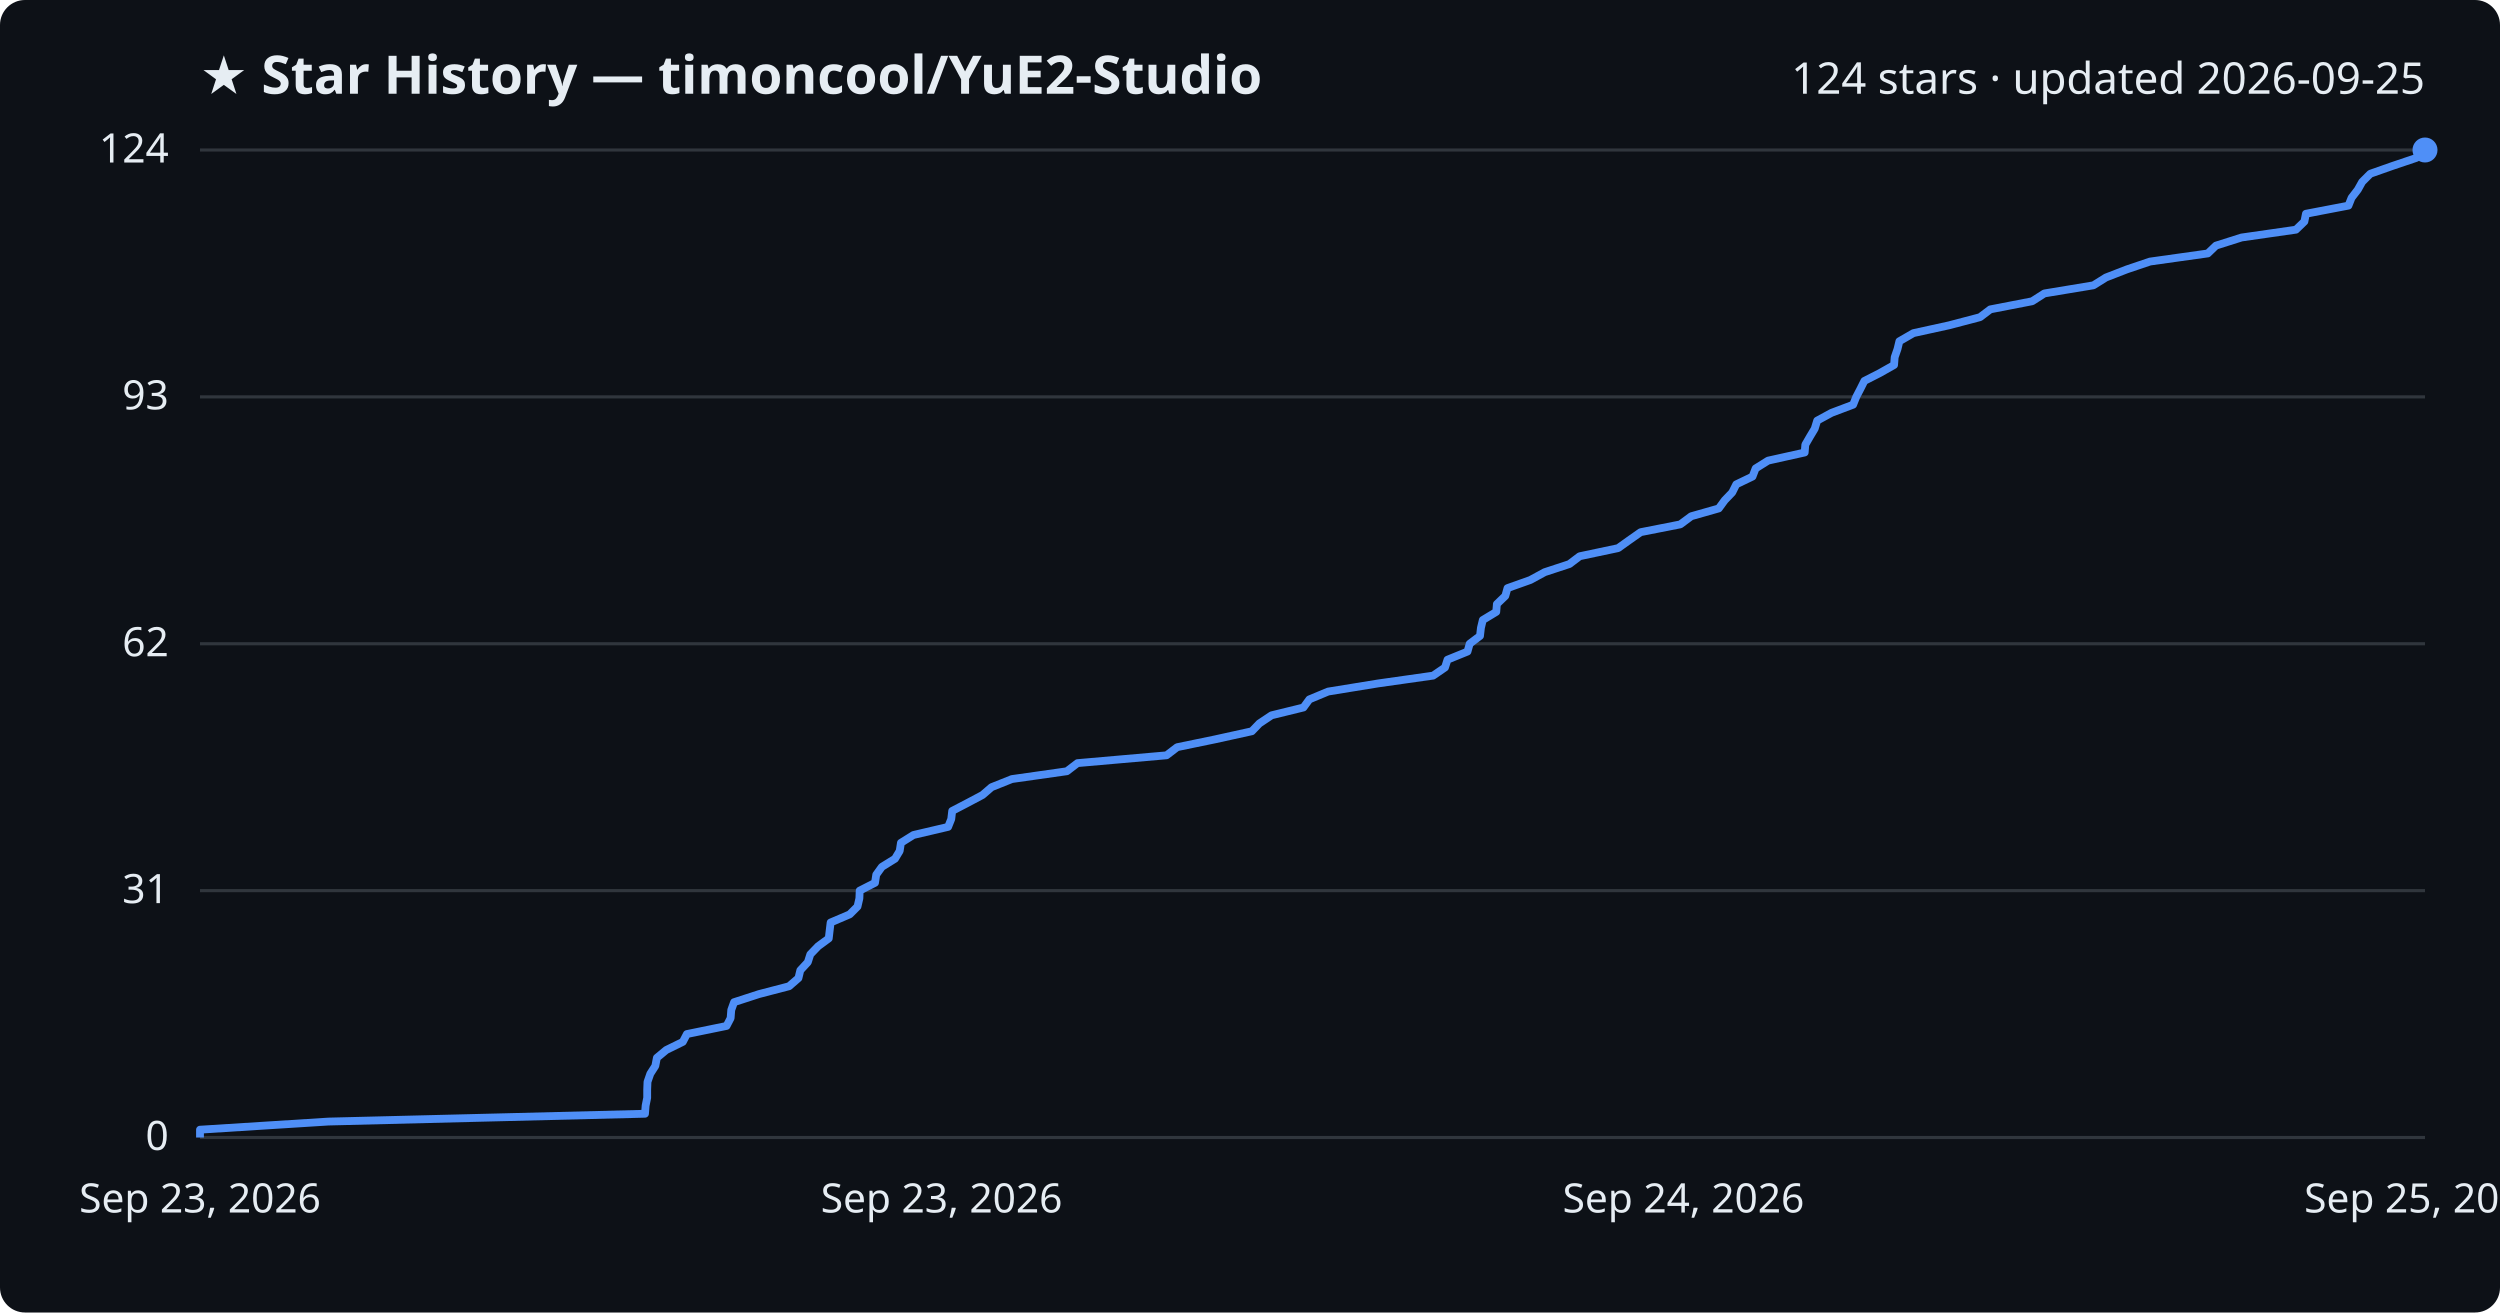
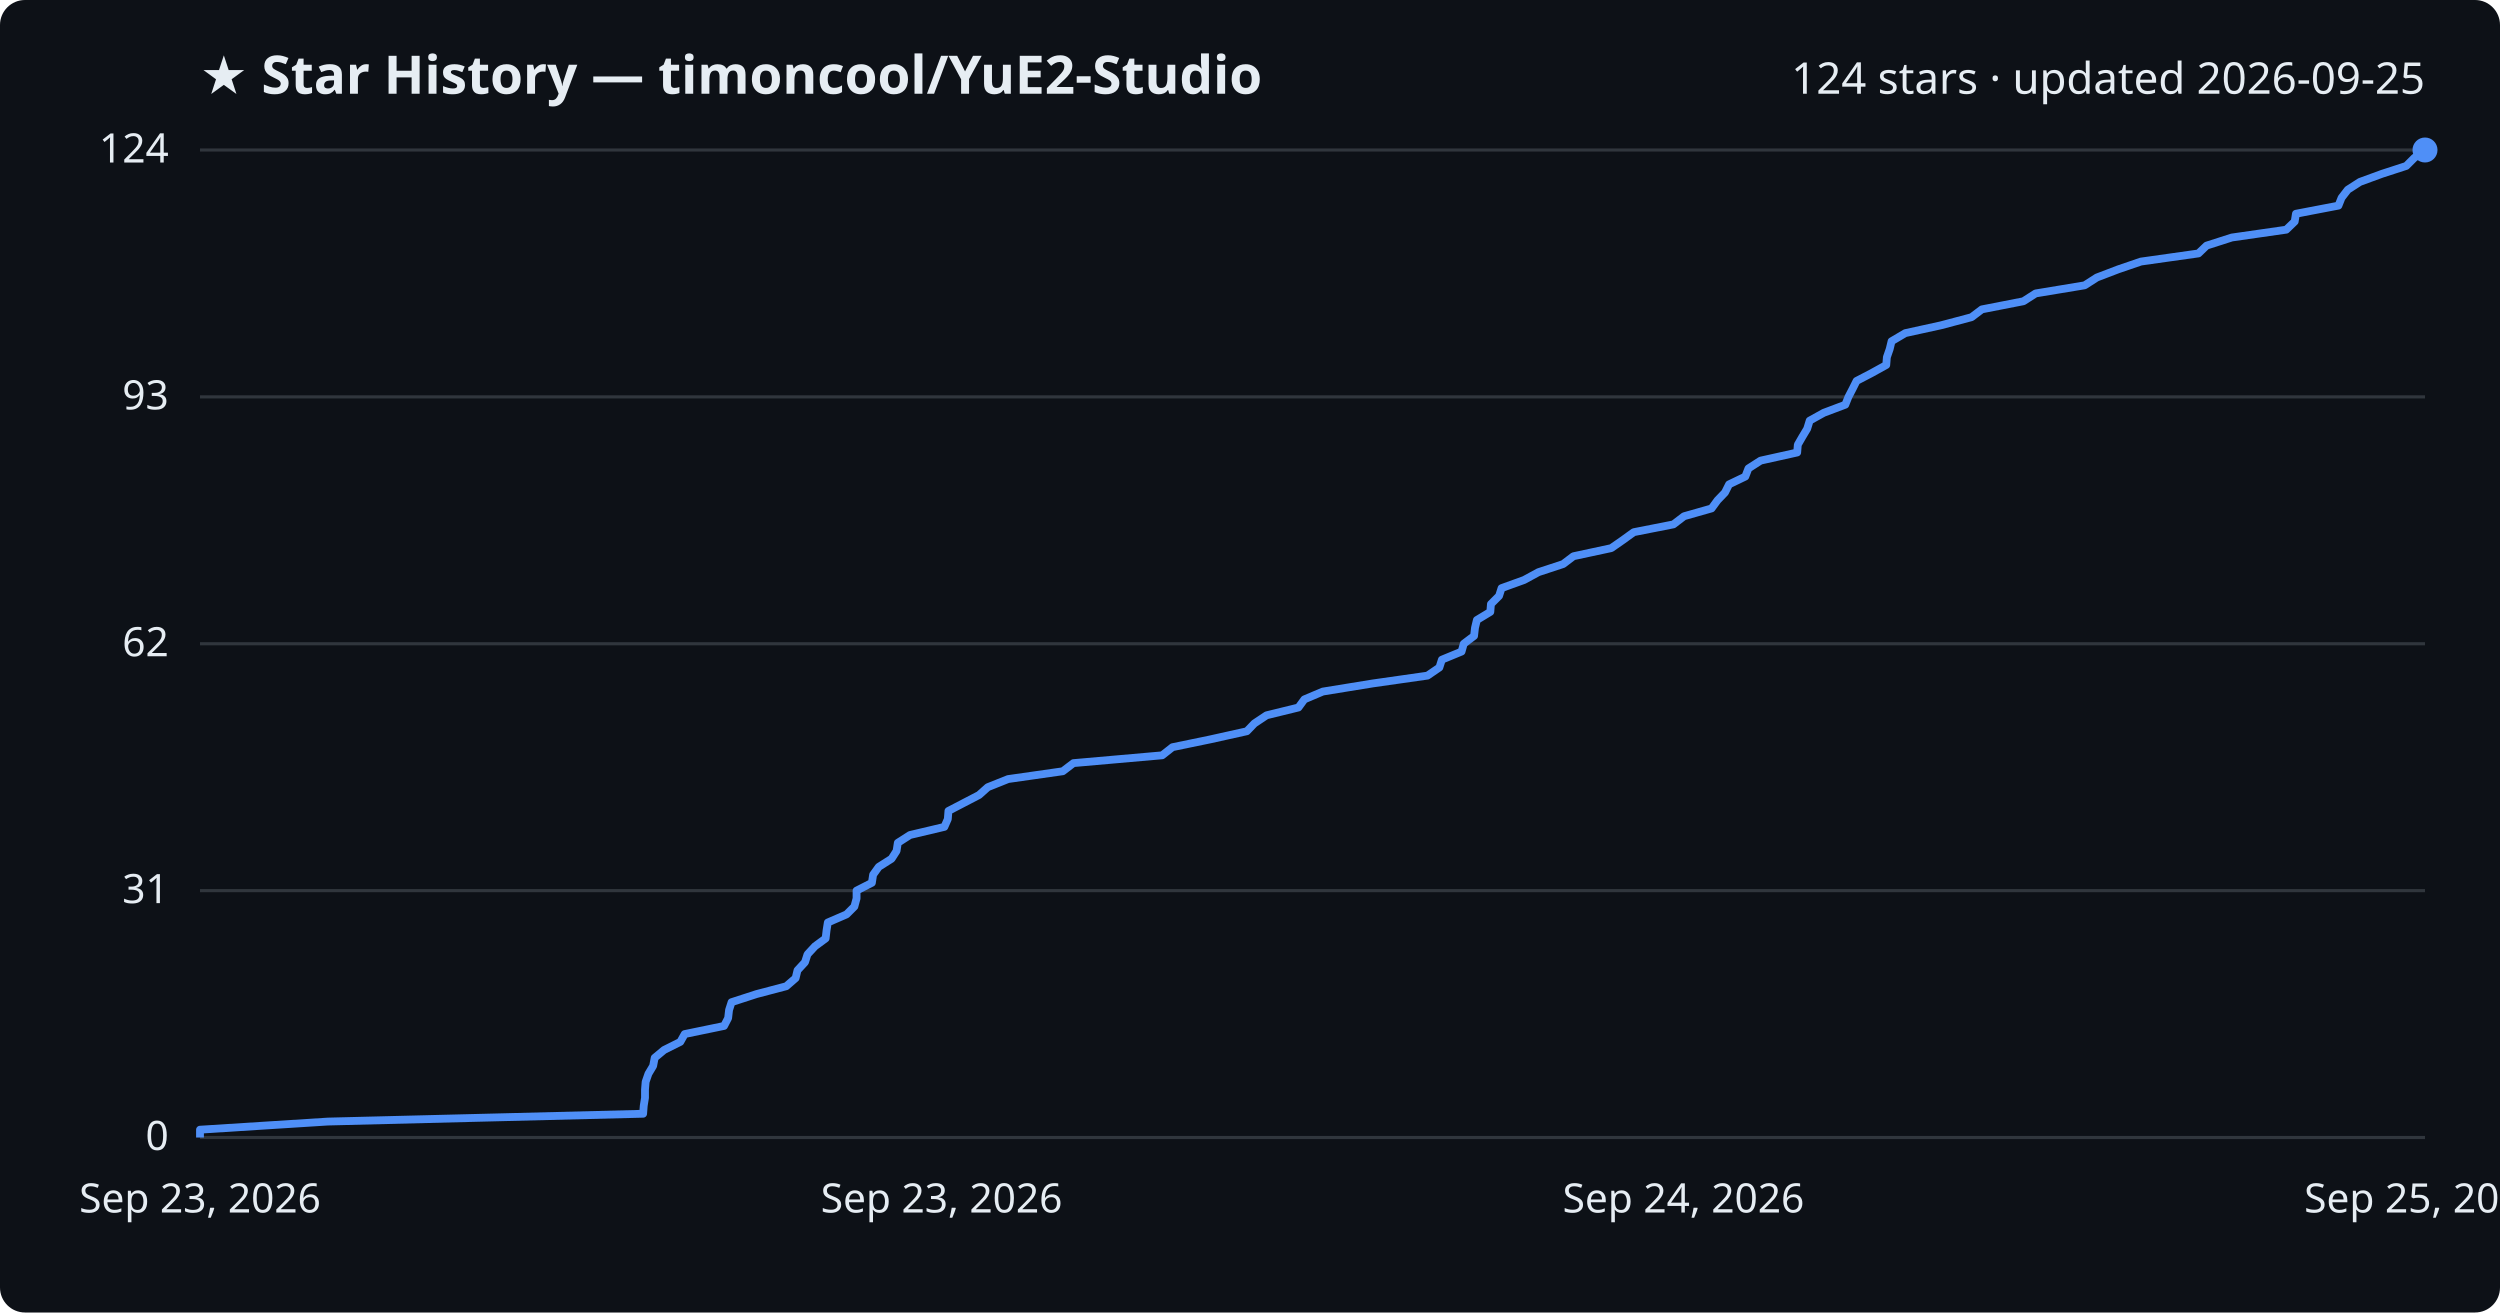
<svg xmlns="http://www.w3.org/2000/svg" viewBox="0 0 800 420" font-family="Segoe UI, sans-serif">
  <rect width="800" height="420" fill="#0d1117" rx="8" />
  <text x="64" y="30" fill="#e6edf3" font-size="17" font-weight="700">★ Star History — timoncool/YuE2-Studio</text>
  <text x="776" y="30" fill="#e6edf3" font-size="14" text-anchor="end">124 stars · updated 2026-09-25</text>
  <line x1="64" y1="364.0" x2="776" y2="364.0" stroke="#30363d" stroke-width="1" />
  <text x="54" y="368.0" fill="#e6edf3" font-size="13" text-anchor="end">0</text>
  <line x1="64" y1="285.0" x2="776" y2="285.0" stroke="#30363d" stroke-width="1" />
  <text x="54" y="289.0" fill="#e6edf3" font-size="13" text-anchor="end">31</text>
  <line x1="64" y1="206.0" x2="776" y2="206.0" stroke="#30363d" stroke-width="1" />
  <text x="54" y="210.0" fill="#e6edf3" font-size="13" text-anchor="end">62</text>
  <line x1="64" y1="127.0" x2="776" y2="127.0" stroke="#30363d" stroke-width="1" />
  <text x="54" y="131.0" fill="#e6edf3" font-size="13" text-anchor="end">93</text>
  <line x1="64" y1="48.0" x2="776" y2="48.0" stroke="#30363d" stroke-width="1" />
  <text x="54" y="52.0" fill="#e6edf3" font-size="13" text-anchor="end">124</text>
-   <path d="M64.0,364.0 L64.0,361.5 L105.1,358.9 L206.4,356.4 L206.6,353.8 L207.1,351.3 L207.1,348.7 L207.2,346.2 L208.1,343.6 L209.7,341.1 L210.2,338.5 L213.2,336.0 L218.5,333.4 L219.8,330.9 L232.5,328.3 L233.8,325.8 L234.0,323.2 L234.9,320.7 L242.9,318.1 L252.5,315.6 L255.5,313.0 L256.1,310.5 L258.5,307.9 L259.3,305.4 L261.8,302.8 L265.2,300.3 L265.5,297.7 L265.8,295.2 L271.9,292.6 L274.4,290.1 L275.0,287.5 L275.1,285.0 L280.0,282.5 L280.4,279.9 L282.2,277.4 L286.4,274.8 L287.9,272.3 L288.3,269.7 L292.3,267.2 L303.4,264.6 L304.4,262.1 L304.7,259.5 L309.5,257.0 L314.4,254.4 L317.3,251.9 L323.8,249.3 L341.4,246.8 L344.8,244.2 L373.3,241.7 L376.7,239.1 L388.8,236.6 L400.6,234.0 L403.0,231.5 L406.9,228.9 L417.1,226.4 L419.0,223.8 L425.0,221.3 L441.0,218.7 L458.6,216.2 L462.4,213.6 L463.2,211.1 L469.6,208.5 L470.3,206.0 L473.6,203.5 L473.9,200.9 L474.5,198.4 L478.8,195.8 L479.0,193.3 L481.7,190.7 L482.4,188.2 L489.7,185.6 L494.3,183.1 L502.2,180.5 L505.5,178.0 L517.8,175.4 L521.3,172.9 L525.0,170.3 L537.7,167.8 L541.2,165.2 L550.0,162.7 L551.9,160.1 L554.3,157.6 L555.6,155.0 L560.8,152.5 L561.8,149.9 L565.8,147.4 L577.5,144.8 L577.7,142.3 L579.2,139.7 L580.7,137.2 L581.5,134.6 L586.1,132.1 L593.0,129.5 L594.0,127.0 L595.3,124.5 L596.6,121.9 L601.5,119.4 L606.1,116.8 L606.3,114.3 L607.2,111.7 L607.8,109.2 L612.3,106.6 L623.7,104.1 L633.6,101.5 L636.9,99.0 L650.3,96.4 L654.2,93.9 L669.9,91.3 L673.9,88.8 L680.6,86.2 L688.0,83.7 L706.5,81.1 L709.1,78.6 L717.3,76.0 L734.7,73.5 L737.4,70.9 L737.9,68.4 L751.5,65.8 L752.5,63.3 L754.5,60.7 L755.9,58.2 L758.5,55.6 L765.6,53.1 L773.3,50.5 L776.0,48.0 L776.0,48.0" fill="none" stroke="#4f8ff7" stroke-width="2.5" stroke-linejoin="round" />
+   <path d="M64.0,364.0 L64.0,361.5 L104.9,358.9 L205.8,356.4 L206.0,353.8 L206.4,351.3 L206.4,348.7 L206.6,346.2 L207.5,343.6 L209.0,341.1 L209.5,338.5 L212.5,336.0 L217.7,333.4 L219.1,330.9 L231.7,328.3 L233.0,325.8 L233.3,323.2 L234.1,320.7 L242.1,318.1 L251.6,315.6 L254.6,313.0 L255.2,310.5 L257.6,307.9 L258.4,305.4 L260.8,302.8 L264.2,300.3 L264.5,297.7 L264.9,295.2 L270.9,292.6 L273.4,290.1 L274.1,287.5 L274.1,285.0 L279.0,282.5 L279.4,279.9 L281.2,277.4 L285.3,274.8 L286.9,272.3 L287.3,269.7 L291.2,267.2 L302.2,264.6 L303.3,262.1 L303.5,259.5 L308.3,257.0 L313.3,254.4 L316.1,251.9 L322.6,249.3 L340.1,246.8 L343.5,244.2 L371.9,241.7 L375.2,239.1 L387.3,236.6 L399.0,234.0 L401.4,231.5 L405.3,228.9 L415.5,226.4 L417.4,223.8 L423.3,221.3 L439.3,218.7 L456.8,216.2 L460.6,213.6 L461.4,211.1 L467.7,208.5 L468.4,206.0 L471.7,203.5 L472.0,200.9 L472.6,198.4 L476.9,195.8 L477.1,193.3 L479.7,190.7 L480.5,188.2 L487.7,185.6 L492.3,183.1 L500.2,180.5 L503.5,178.0 L515.6,175.4 L519.2,172.9 L522.8,170.3 L535.5,167.8 L538.9,165.2 L547.7,162.7 L549.6,160.1 L552.0,157.6 L553.3,155.0 L558.5,152.5 L559.5,149.9 L563.4,147.4 L575.1,144.8 L575.3,142.3 L576.8,139.7 L578.3,137.2 L579.1,134.6 L583.6,132.1 L590.5,129.5 L591.5,127.0 L592.8,124.5 L594.1,121.9 L598.9,119.4 L603.6,116.8 L603.8,114.3 L604.7,111.7 L605.3,109.2 L609.7,106.6 L621.1,104.1 L630.9,101.5 L634.2,99.0 L647.5,96.4 L651.4,93.9 L667.1,91.3 L671.0,88.8 L677.8,86.2 L685.1,83.7 L703.5,81.1 L706.1,78.6 L714.2,76.0 L731.6,73.5 L734.3,70.9 L734.7,68.4 L748.3,65.8 L749.3,63.3 L751.3,60.7 L755.2,58.2 L762.3,55.6 L770.0,53.1 L772.6,50.5 L776.0,48.0 L776.0,48.0" fill="none" stroke="#4f8ff7" stroke-width="2.5" stroke-linejoin="round" />
  <circle cx="776.0" cy="48.0" r="4" fill="#4f8ff7" />
  <text x="64.0" y="388" fill="#e6edf3" font-size="13" text-anchor="middle">Sep 23, 2026</text>
  <text x="301.3" y="388" fill="#e6edf3" font-size="13" text-anchor="middle">Sep 23, 2026</text>
  <text x="538.7" y="388" fill="#e6edf3" font-size="13" text-anchor="middle">Sep 24, 2026</text>
  <text x="776.0" y="388" fill="#e6edf3" font-size="13" text-anchor="middle">Sep 25, 2026</text>
</svg>
